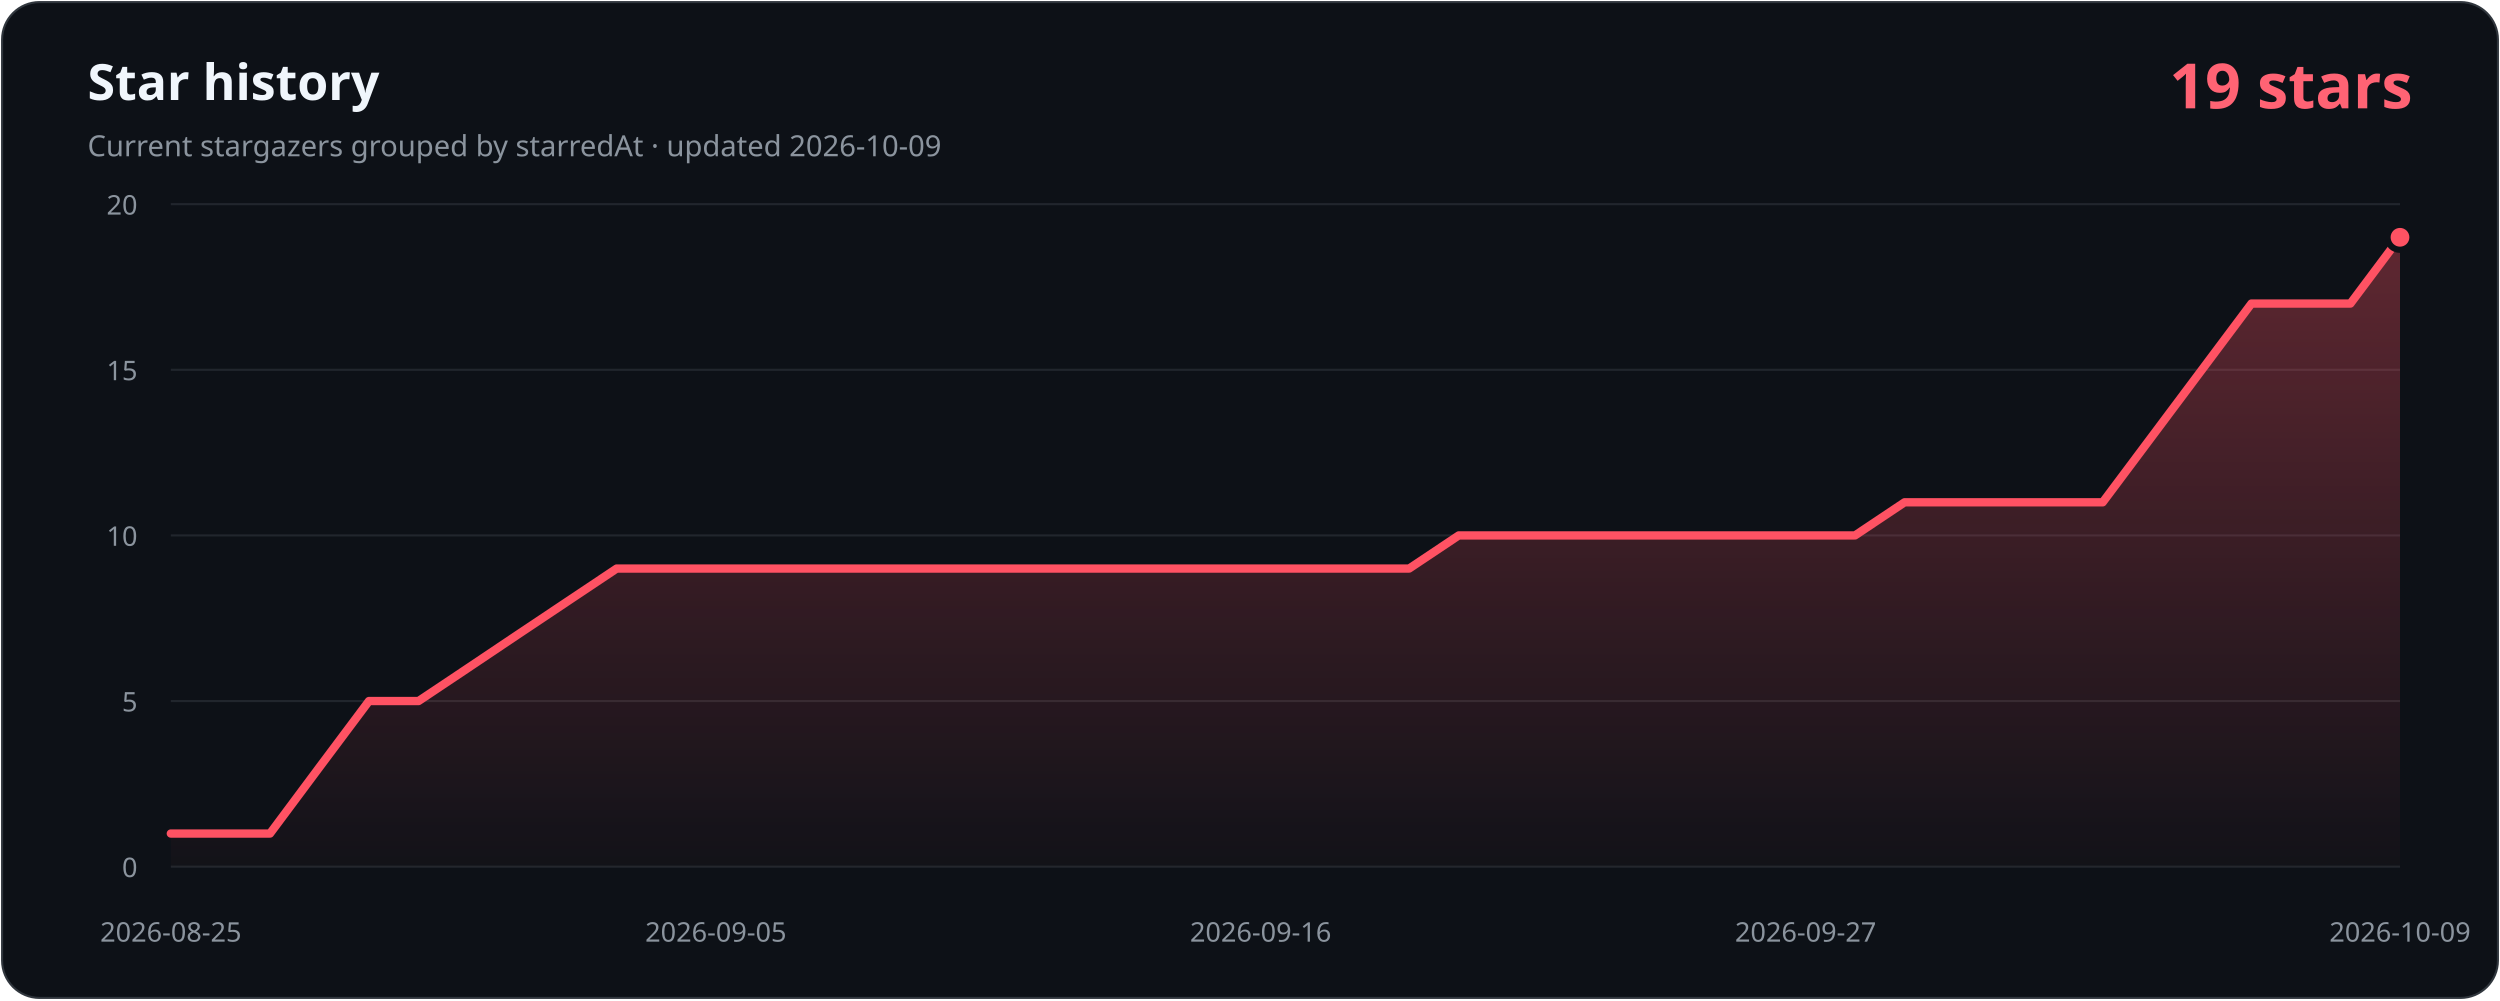
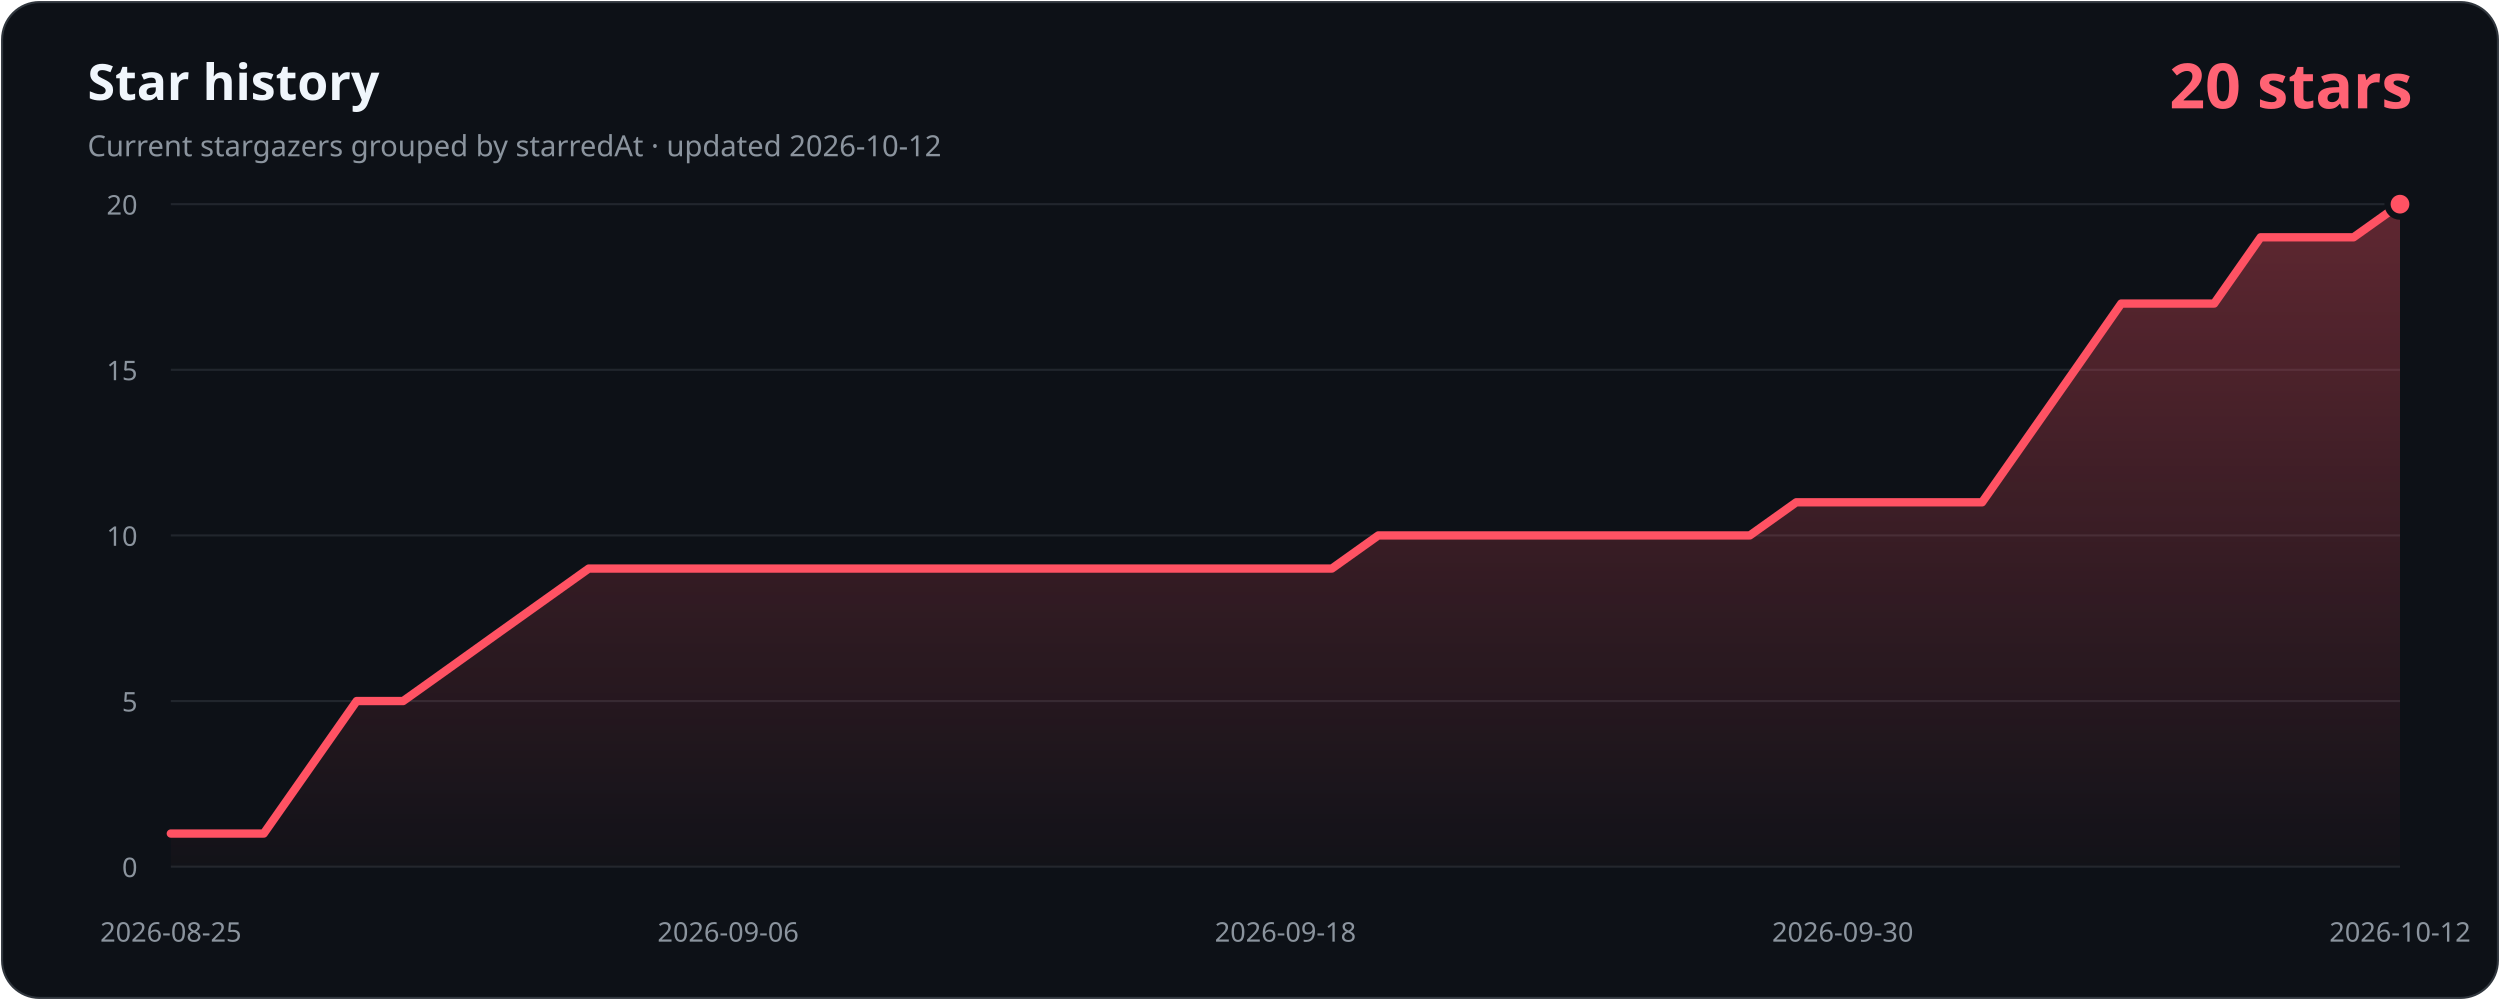
- <svg xmlns="http://www.w3.org/2000/svg" width="1200" height="480" viewBox="0 0 1200 480" role="img" aria-labelledby="title description" data-history-hash="f841456a67fcd4153ecf">
+ <svg xmlns="http://www.w3.org/2000/svg" width="1200" height="480" viewBox="0 0 1200 480" role="img" aria-labelledby="title description" data-history-hash="087f665ed414c244cc81">
  <defs>
    <linearGradient id="area" x1="0" y1="0" x2="0" y2="1">
      <stop offset="0" stop-color="#ff5263" stop-opacity="0.34" />
      <stop offset="1" stop-color="#ff5263" stop-opacity="0.02" />
    </linearGradient>
  </defs>
  <rect x="1" y="1" width="1198" height="478" rx="18" fill="#0d1117" stroke="#30363d" />
  <text x="42" y="48" fill="#f0f6fc" font-family="Segoe UI, sans-serif" font-size="24" font-weight="700">Star history</text>
-   <text x="42" y="75" fill="#8b949e" font-family="Segoe UI, sans-serif" font-size="14">Current stargazers grouped by starredAt · updated 2026-10-09</text>
-   <text x="1158" y="52" fill="#ff6374" font-family="Segoe UI, sans-serif" font-size="30" font-weight="700" text-anchor="end">19 stars</text>
+   <text x="42" y="75" fill="#8b949e" font-family="Segoe UI, sans-serif" font-size="14">Current stargazers grouped by starredAt · updated 2026-10-12</text>
+   <text x="1158" y="52" fill="#ff6374" font-family="Segoe UI, sans-serif" font-size="30" font-weight="700" text-anchor="end">20 stars</text>
  <g font-family="Segoe UI, sans-serif" font-size="13">
    <line class="grid" x1="82" y1="416.0" x2="1152" y2="416.0" />
    <text class="axis" x="66" y="421.0" text-anchor="end">0</text>
    <line class="grid" x1="82" y1="336.5" x2="1152" y2="336.5" />
    <text class="axis" x="66" y="341.5" text-anchor="end">5</text>
    <line class="grid" x1="82" y1="257.0" x2="1152" y2="257.0" />
    <text class="axis" x="66" y="262.0" text-anchor="end">10</text>
    <line class="grid" x1="82" y1="177.5" x2="1152" y2="177.5" />
    <text class="axis" x="66" y="182.5" text-anchor="end">15</text>
    <line class="grid" x1="82" y1="98.0" x2="1152" y2="98.0" />
    <text class="axis" x="66" y="103.0" text-anchor="end">20</text>
    <text class="axis" x="82.0" y="452" text-anchor="middle">2026-08-25</text>
-     <text class="axis" x="343.6" y="452" text-anchor="middle">2026-09-05</text>
-     <text class="axis" x="605.1" y="452" text-anchor="middle">2026-09-16</text>
-     <text class="axis" x="866.7" y="452" text-anchor="middle">2026-09-27</text>
-     <text class="axis" x="1152.0" y="452" text-anchor="middle">2026-10-09</text>
+     <text class="axis" x="349.5" y="452" text-anchor="middle">2026-09-06</text>
+     <text class="axis" x="617.0" y="452" text-anchor="middle">2026-09-18</text>
+     <text class="axis" x="884.5" y="452" text-anchor="middle">2026-09-30</text>
+     <text class="axis" x="1152.0" y="452" text-anchor="middle">2026-10-12</text>
  </g>
-   <path d="M 82,416 L 82.0,400.1 L 105.8,400.1 L 129.6,400.1 L 153.3,368.3 L 177.1,336.5 L 200.9,336.5 L 224.7,320.6 L 248.4,304.7 L 272.2,288.8 L 296.0,272.9 L 319.8,272.9 L 343.6,272.9 L 367.3,272.9 L 391.1,272.9 L 414.9,272.9 L 438.7,272.9 L 462.4,272.9 L 486.2,272.9 L 510.0,272.9 L 533.8,272.9 L 557.6,272.9 L 581.3,272.9 L 605.1,272.9 L 628.9,272.9 L 652.7,272.9 L 676.4,272.9 L 700.2,257.0 L 724.0,257.0 L 747.8,257.0 L 771.6,257.0 L 795.3,257.0 L 819.1,257.0 L 842.9,257.0 L 866.7,257.0 L 890.4,257.0 L 914.2,241.1 L 938.0,241.1 L 961.8,241.1 L 985.6,241.1 L 1009.3,241.1 L 1033.1,209.3 L 1056.9,177.5 L 1080.7,145.7 L 1104.4,145.7 L 1128.2,145.7 L 1152.0,113.9 L 1152,416 Z" fill="url(#area)" />
-   <polyline points="82.0,400.1 105.8,400.1 129.6,400.1 153.3,368.3 177.1,336.5 200.9,336.5 224.7,320.6 248.4,304.7 272.2,288.8 296.0,272.9 319.8,272.9 343.6,272.9 367.3,272.9 391.1,272.9 414.9,272.9 438.7,272.9 462.4,272.9 486.2,272.9 510.0,272.9 533.8,272.9 557.6,272.9 581.3,272.9 605.1,272.9 628.9,272.9 652.7,272.9 676.4,272.9 700.2,257.0 724.0,257.0 747.8,257.0 771.6,257.0 795.3,257.0 819.1,257.0 842.9,257.0 866.7,257.0 890.4,257.0 914.2,241.1 938.0,241.1 961.8,241.1 985.6,241.1 1009.3,241.1 1033.1,209.3 1056.9,177.5 1080.7,145.7 1104.4,145.7 1128.2,145.7 1152.0,113.9" fill="none" stroke="#ff5263" stroke-width="4" stroke-linecap="round" stroke-linejoin="round" />
-   <circle cx="1152.0" cy="113.9" r="6" fill="#ff5263" stroke="#0d1117" stroke-width="3" />
+   <path d="M 82,416 L 82.0,400.1 L 104.3,400.1 L 126.6,400.1 L 148.9,368.3 L 171.2,336.5 L 193.5,336.5 L 215.8,320.6 L 238.0,304.7 L 260.3,288.8 L 282.6,272.9 L 304.9,272.9 L 327.2,272.9 L 349.5,272.9 L 371.8,272.9 L 394.1,272.9 L 416.4,272.9 L 438.7,272.9 L 461.0,272.9 L 483.2,272.9 L 505.5,272.9 L 527.8,272.9 L 550.1,272.9 L 572.4,272.9 L 594.7,272.9 L 617.0,272.9 L 639.3,272.9 L 661.6,257.0 L 683.9,257.0 L 706.2,257.0 L 728.5,257.0 L 750.8,257.0 L 773.0,257.0 L 795.3,257.0 L 817.6,257.0 L 839.9,257.0 L 862.2,241.1 L 884.5,241.1 L 906.8,241.1 L 929.1,241.1 L 951.4,241.1 L 973.7,209.3 L 996.0,177.5 L 1018.2,145.7 L 1040.5,145.7 L 1062.8,145.7 L 1085.1,113.9 L 1107.4,113.9 L 1129.7,113.9 L 1152.0,98.0 L 1152,416 Z" fill="url(#area)" />
+   <polyline points="82.0,400.1 104.3,400.1 126.6,400.1 148.9,368.3 171.2,336.5 193.5,336.5 215.8,320.6 238.0,304.7 260.3,288.8 282.6,272.9 304.9,272.9 327.2,272.9 349.5,272.9 371.8,272.9 394.1,272.9 416.4,272.9 438.7,272.9 461.0,272.9 483.2,272.9 505.5,272.9 527.8,272.9 550.1,272.9 572.4,272.9 594.7,272.9 617.0,272.9 639.3,272.9 661.6,257.0 683.9,257.0 706.2,257.0 728.5,257.0 750.8,257.0 773.0,257.0 795.3,257.0 817.6,257.0 839.9,257.0 862.2,241.1 884.5,241.1 906.8,241.1 929.1,241.1 951.4,241.1 973.7,209.3 996.0,177.5 1018.2,145.7 1040.5,145.7 1062.8,145.7 1085.1,113.9 1107.4,113.9 1129.7,113.9 1152.0,98.0" fill="none" stroke="#ff5263" stroke-width="4" stroke-linecap="round" stroke-linejoin="round" />
+   <circle cx="1152.0" cy="98.0" r="6" fill="#ff5263" stroke="#0d1117" stroke-width="3" />
  <style>.grid{stroke:#21262d;stroke-width:1}.axis{fill:#8b949e}</style>
</svg>
